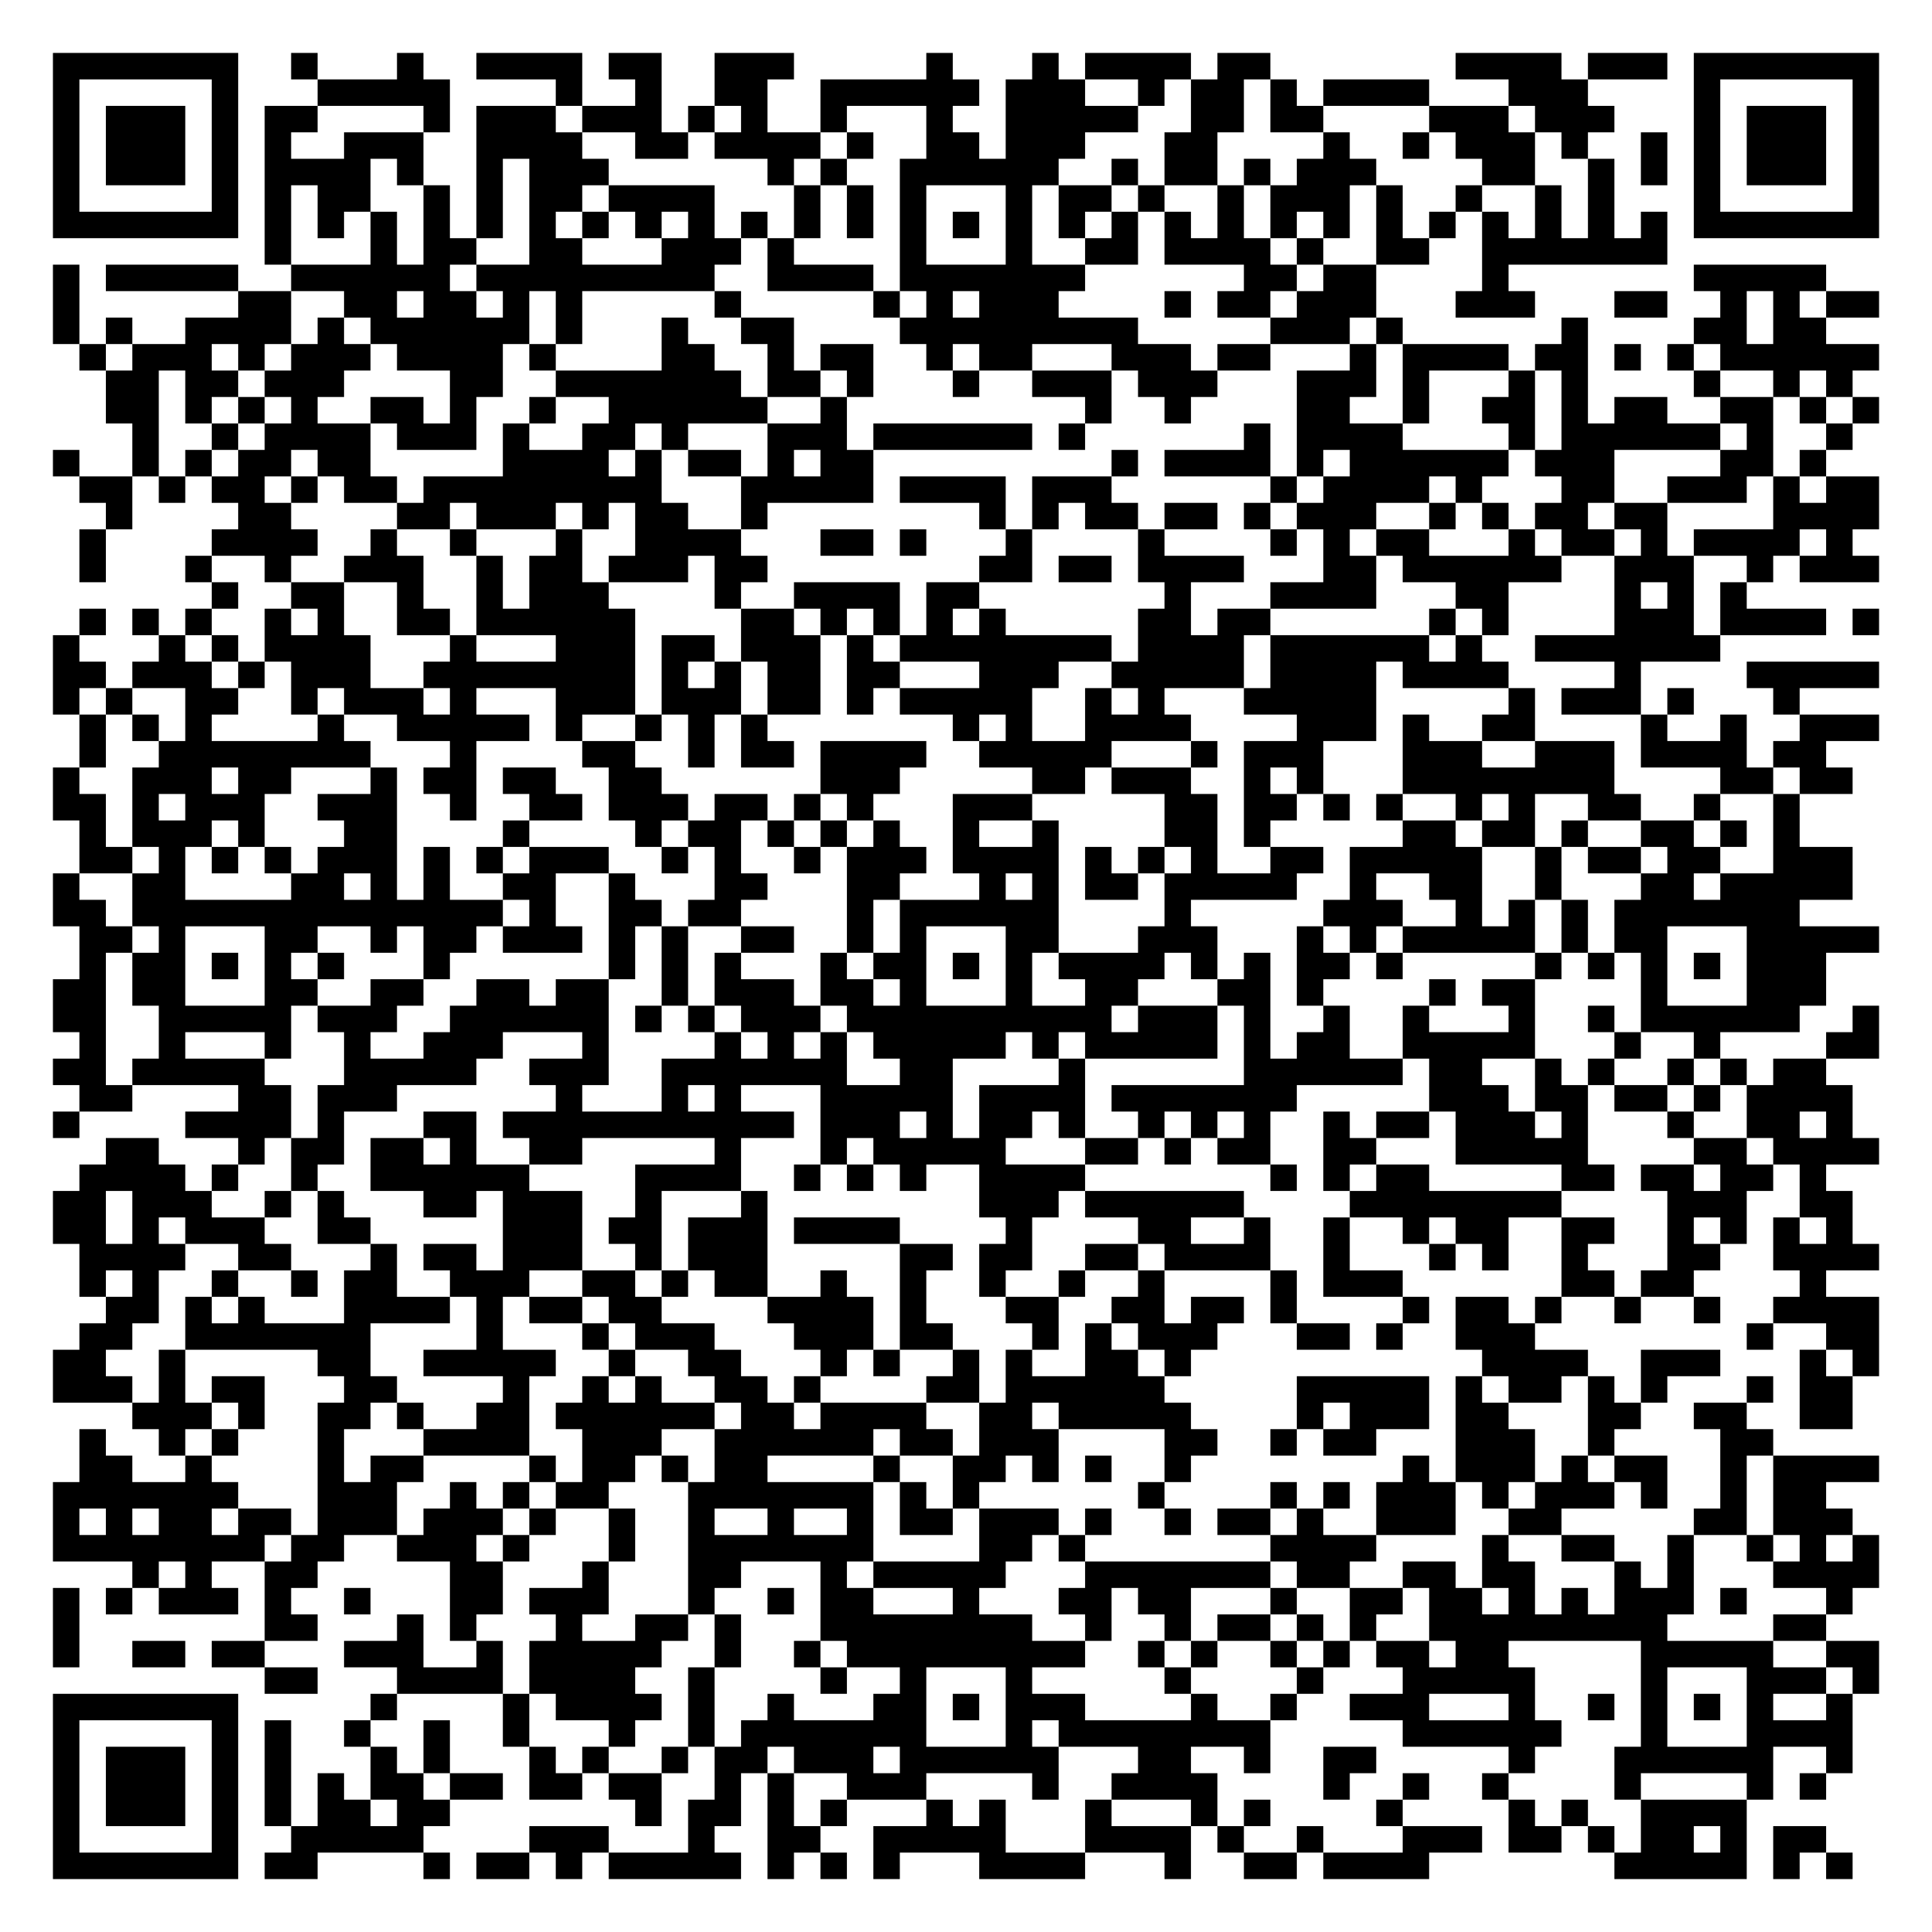
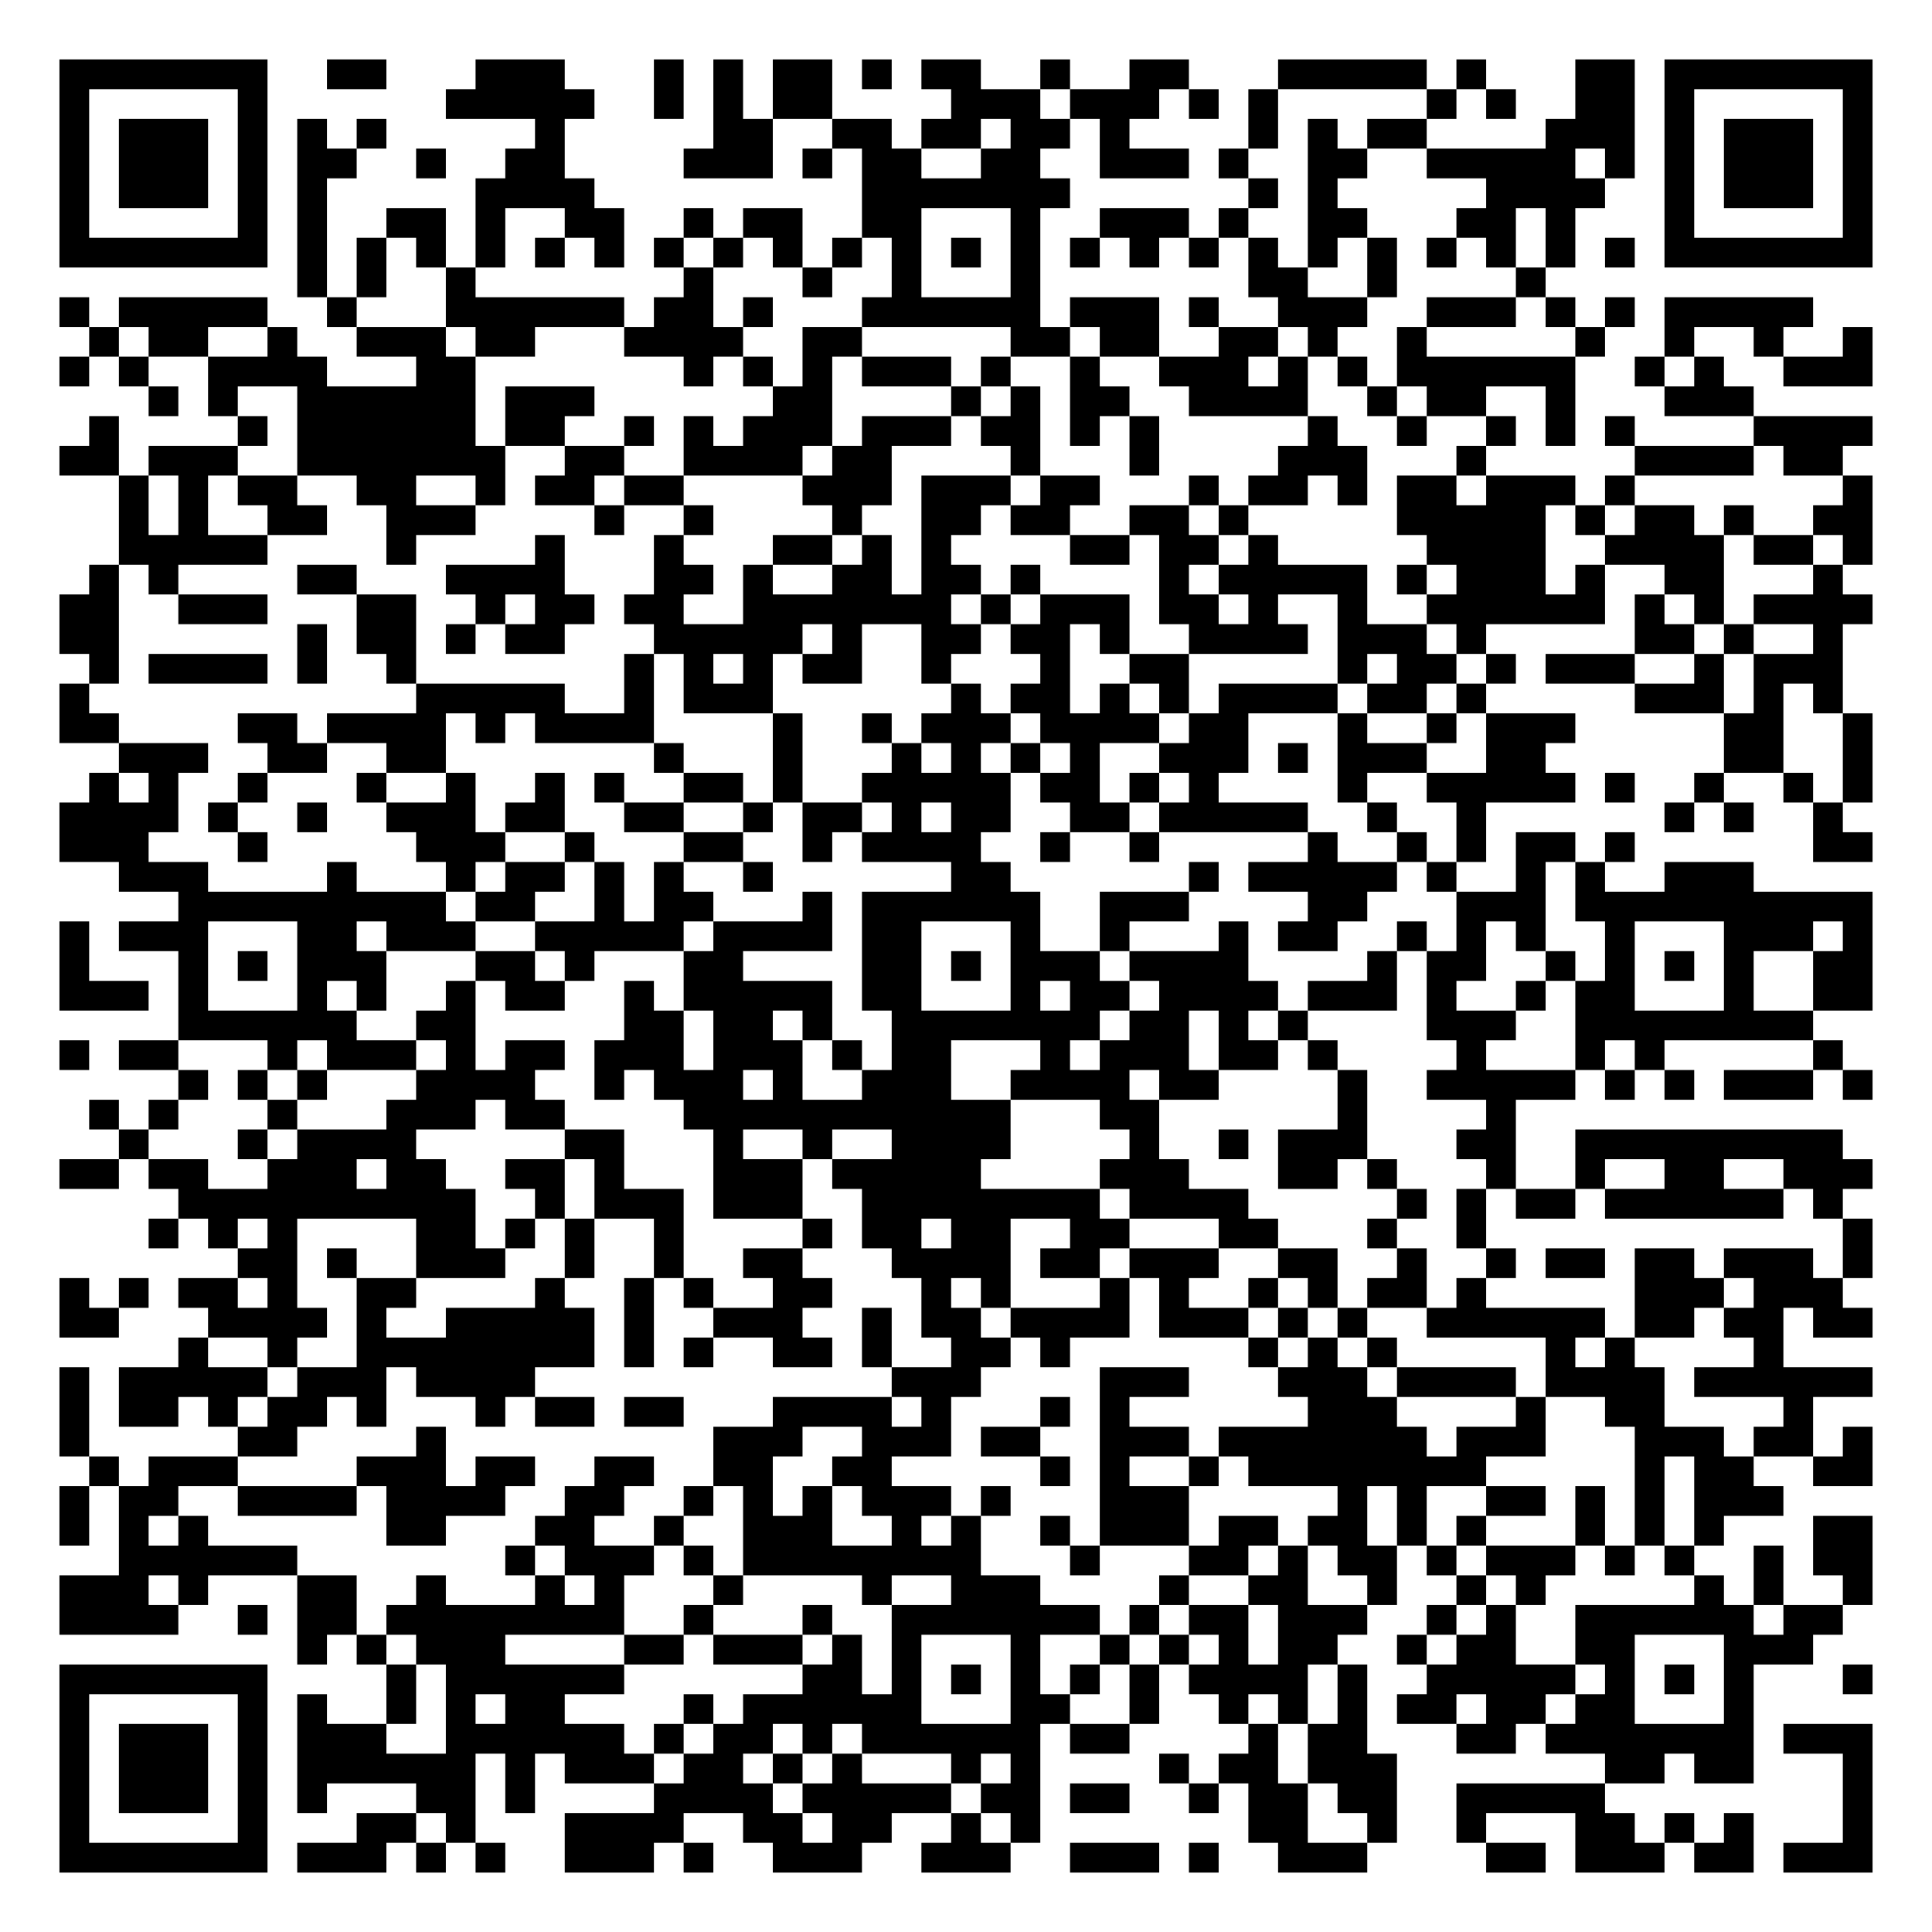
- <svg xmlns="http://www.w3.org/2000/svg" width="292" height="292" class="segno">
+ <svg xmlns="http://www.w3.org/2000/svg" width="260" height="260" class="segno">
  <g transform="scale(4)">
-     <path fill="#fff" d="M0 0h73v73h-73z" />
-     <path class="qrline" stroke="#000" d="M2 2.5h7m2 0h1m3 0h1m2 0h4m1 0h2m2 0h3m5 0h1m3 0h1m1 0h4m1 0h2m7 0h4m1 0h3m1 0h7m-69 1h1m5 0h1m3 0h5m4 0h1m2 0h1m2 0h2m2 0h6m1 0h3m2 0h1m1 0h2m1 0h1m1 0h4m3 0h3m4 0h1m5 0h1m-69 1h1m1 0h3m1 0h1m1 0h2m4 0h1m1 0h3m1 0h3m1 0h1m1 0h1m2 0h1m3 0h1m2 0h5m2 0h2m1 0h2m4 0h3m1 0h3m3 0h1m1 0h3m1 0h1m-69 1h1m1 0h3m1 0h1m1 0h1m2 0h3m2 0h4m2 0h2m1 0h4m1 0h1m2 0h2m1 0h3m3 0h2m4 0h1m2 0h1m1 0h3m1 0h1m2 0h1m1 0h1m1 0h3m1 0h1m-69 1h1m1 0h3m1 0h1m1 0h4m1 0h1m2 0h1m1 0h3m6 0h1m1 0h1m2 0h6m2 0h1m1 0h2m1 0h1m1 0h3m4 0h2m2 0h1m1 0h1m1 0h1m1 0h3m1 0h1m-69 1h1m5 0h1m1 0h1m1 0h2m2 0h1m1 0h1m1 0h2m1 0h4m3 0h1m1 0h1m1 0h1m3 0h1m1 0h2m1 0h1m2 0h1m1 0h3m1 0h1m2 0h1m2 0h1m1 0h1m3 0h1m5 0h1m-69 1h7m1 0h1m1 0h1m1 0h1m1 0h1m1 0h1m1 0h1m1 0h1m1 0h1m1 0h1m1 0h1m1 0h1m1 0h1m1 0h1m1 0h1m1 0h1m1 0h1m1 0h1m1 0h1m1 0h1m1 0h1m1 0h1m1 0h1m1 0h1m1 0h1m1 0h1m1 0h1m1 0h1m1 0h7m-61 1h1m3 0h1m1 0h2m2 0h2m3 0h3m1 0h1m4 0h1m3 0h1m2 0h2m1 0h4m1 0h1m2 0h2m2 0h7m-61 1h1m1 0h5m2 0h6m1 0h9m2 0h4m1 0h7m6 0h2m1 0h2m4 0h1m7 0h5m-67 1h1m6 0h2m2 0h2m1 0h2m1 0h1m1 0h1m5 0h1m5 0h1m1 0h1m1 0h3m4 0h1m1 0h2m1 0h3m3 0h3m3 0h2m2 0h1m1 0h1m1 0h2m-69 1h1m1 0h1m2 0h4m1 0h1m1 0h6m1 0h1m3 0h1m2 0h2m4 0h9m5 0h3m1 0h1m6 0h1m4 0h2m1 0h2m-66 1h1m1 0h3m1 0h1m1 0h3m1 0h4m1 0h1m4 0h2m2 0h1m1 0h2m2 0h1m1 0h2m3 0h3m1 0h2m3 0h1m1 0h4m1 0h2m1 0h1m1 0h1m1 0h6m-67 1h2m1 0h2m1 0h3m4 0h2m2 0h7m1 0h2m1 0h1m3 0h1m2 0h3m1 0h3m3 0h3m1 0h1m3 0h1m1 0h1m4 0h1m2 0h1m1 0h1m-66 1h2m1 0h1m1 0h1m1 0h1m2 0h2m1 0h1m2 0h1m2 0h6m2 0h1m9 0h1m2 0h1m4 0h2m2 0h1m2 0h2m1 0h1m1 0h2m2 0h2m1 0h1m1 0h1m-66 1h1m2 0h1m1 0h4m1 0h3m1 0h1m2 0h2m1 0h1m3 0h3m1 0h6m1 0h1m6 0h1m1 0h4m4 0h1m1 0h6m1 0h1m2 0h1m-68 1h1m2 0h1m1 0h1m1 0h2m1 0h2m5 0h4m1 0h1m1 0h2m1 0h1m1 0h2m9 0h1m1 0h4m1 0h1m1 0h6m1 0h3m4 0h2m1 0h1m-66 1h2m1 0h1m1 0h2m1 0h1m1 0h2m1 0h9m3 0h5m1 0h4m1 0h3m6 0h1m1 0h4m1 0h1m3 0h2m2 0h3m1 0h1m1 0h2m-67 1h1m4 0h2m4 0h2m1 0h3m1 0h1m1 0h2m2 0h1m8 0h1m1 0h1m1 0h2m1 0h2m1 0h1m1 0h3m2 0h1m1 0h1m1 0h2m1 0h2m4 0h4m-68 1h1m4 0h4m2 0h1m2 0h1m3 0h1m2 0h4m3 0h2m1 0h1m3 0h1m4 0h1m4 0h1m1 0h1m1 0h2m3 0h1m1 0h2m1 0h1m1 0h4m1 0h1m-67 1h1m3 0h1m2 0h1m2 0h3m2 0h1m1 0h2m1 0h3m1 0h2m8 0h2m1 0h2m1 0h4m3 0h2m1 0h6m2 0h3m2 0h1m1 0h3m-63 1h1m2 0h2m2 0h1m2 0h1m1 0h3m4 0h1m2 0h4m1 0h2m7 0h1m3 0h4m3 0h2m4 0h1m1 0h1m1 0h1m-63 1h1m1 0h1m1 0h1m2 0h1m1 0h1m2 0h2m1 0h6m4 0h2m1 0h1m1 0h1m1 0h1m1 0h1m5 0h2m1 0h2m6 0h1m1 0h1m4 0h3m1 0h4m1 0h1m-69 1h1m3 0h1m1 0h1m1 0h4m3 0h1m3 0h3m1 0h2m1 0h3m1 0h1m1 0h8m1 0h4m1 0h6m1 0h1m2 0h7m-63 1h2m1 0h3m1 0h1m1 0h3m2 0h8m1 0h1m1 0h1m1 0h2m1 0h2m3 0h3m2 0h5m1 0h4m1 0h4m4 0h1m4 0h5m-69 1h1m1 0h1m2 0h2m2 0h1m1 0h3m1 0h1m3 0h3m1 0h3m1 0h2m1 0h1m1 0h5m2 0h1m1 0h1m3 0h5m5 0h1m1 0h3m1 0h1m3 0h1m-65 1h1m1 0h1m1 0h1m4 0h1m2 0h5m1 0h1m2 0h1m1 0h1m1 0h1m7 0h1m1 0h1m2 0h4m4 0h3m1 0h1m2 0h2m4 0h1m2 0h1m2 0h3m-68 1h1m2 0h8m3 0h1m4 0h2m2 0h1m1 0h2m1 0h4m2 0h5m3 0h1m1 0h3m3 0h3m2 0h3m1 0h4m1 0h2m-67 1h1m2 0h3m1 0h2m3 0h1m1 0h2m1 0h2m2 0h2m6 0h3m5 0h2m1 0h3m2 0h1m1 0h1m3 0h8m4 0h2m1 0h2m-68 1h2m1 0h1m1 0h3m2 0h3m2 0h1m2 0h2m1 0h3m1 0h2m1 0h1m1 0h1m3 0h3m5 0h2m1 0h2m1 0h1m1 0h1m2 0h1m1 0h1m2 0h2m2 0h1m2 0h1m-65 1h1m1 0h3m1 0h1m3 0h2m4 0h1m4 0h1m1 0h2m1 0h1m1 0h1m1 0h1m2 0h1m2 0h1m4 0h2m1 0h1m5 0h2m1 0h2m1 0h1m2 0h2m1 0h1m1 0h1m-65 1h2m1 0h1m1 0h1m1 0h1m1 0h3m1 0h1m1 0h1m1 0h3m2 0h1m1 0h1m2 0h1m1 0h3m1 0h4m1 0h1m1 0h1m1 0h1m2 0h2m1 0h5m2 0h1m1 0h2m1 0h2m2 0h3m-68 1h1m2 0h2m4 0h2m1 0h1m1 0h1m2 0h2m2 0h1m3 0h2m3 0h2m3 0h1m1 0h1m1 0h2m1 0h5m2 0h1m2 0h2m2 0h1m3 0h2m1 0h5m-68 1h2m1 0h14m1 0h1m2 0h2m1 0h2m4 0h1m1 0h6m4 0h1m5 0h3m2 0h1m1 0h1m1 0h1m1 0h7m-65 1h2m1 0h1m3 0h2m2 0h1m1 0h2m1 0h3m1 0h1m1 0h1m2 0h2m2 0h1m1 0h1m3 0h2m3 0h3m3 0h1m1 0h1m1 0h5m1 0h1m1 0h2m3 0h5m-68 1h1m1 0h2m1 0h1m1 0h1m1 0h1m3 0h1m6 0h1m1 0h1m1 0h1m3 0h1m1 0h2m1 0h1m1 0h1m1 0h4m1 0h1m1 0h1m1 0h2m1 0h1m5 0h1m1 0h1m1 0h1m1 0h1m1 0h3m-67 1h2m1 0h2m3 0h2m2 0h2m2 0h2m1 0h2m2 0h1m1 0h3m1 0h2m1 0h1m3 0h1m2 0h2m3 0h2m1 0h1m4 0h1m1 0h2m4 0h1m3 0h3m-67 1h2m2 0h5m1 0h3m2 0h6m1 0h1m1 0h1m1 0h3m1 0h10m1 0h3m1 0h1m2 0h1m2 0h1m3 0h1m2 0h1m1 0h6m2 0h1m-68 1h1m2 0h1m3 0h1m2 0h1m2 0h3m3 0h1m4 0h1m1 0h1m1 0h1m1 0h5m1 0h1m1 0h5m1 0h1m1 0h2m2 0h5m3 0h1m2 0h1m4 0h2m-69 1h2m1 0h5m3 0h5m2 0h3m2 0h7m2 0h2m4 0h1m6 0h6m1 0h2m2 0h1m1 0h1m2 0h1m1 0h1m1 0h2m-66 1h2m4 0h2m1 0h3m6 0h1m3 0h1m1 0h1m3 0h5m1 0h4m1 0h7m5 0h3m1 0h2m1 0h2m1 0h1m1 0h4m-68 1h1m4 0h4m1 0h1m3 0h2m1 0h11m1 0h3m1 0h1m1 0h2m1 0h1m2 0h1m1 0h1m1 0h1m2 0h1m1 0h2m1 0h3m1 0h1m3 0h1m2 0h2m1 0h1m-66 1h2m3 0h1m1 0h2m1 0h2m1 0h1m2 0h2m5 0h1m3 0h1m1 0h5m3 0h2m1 0h1m1 0h2m2 0h2m3 0h5m4 0h2m1 0h4m-68 1h4m1 0h1m2 0h1m2 0h6m4 0h4m2 0h1m1 0h1m1 0h1m2 0h4m7 0h1m1 0h1m1 0h2m5 0h2m1 0h2m1 0h2m1 0h1m-67 1h2m1 0h3m2 0h1m1 0h1m3 0h2m1 0h3m2 0h1m3 0h1m8 0h3m1 0h6m4 0h8m4 0h3m2 0h2m-68 1h2m1 0h1m1 0h3m2 0h2m5 0h3m1 0h2m1 0h3m1 0h4m4 0h1m4 0h2m2 0h1m2 0h1m2 0h1m1 0h2m2 0h2m2 0h1m1 0h1m1 0h1m1 0h1m-67 1h4m2 0h2m3 0h1m1 0h2m1 0h3m2 0h1m1 0h3m5 0h2m1 0h2m2 0h2m1 0h4m2 0h1m3 0h1m1 0h1m2 0h1m3 0h2m2 0h4m-68 1h1m1 0h1m2 0h1m2 0h1m1 0h2m2 0h3m2 0h2m1 0h1m1 0h2m2 0h1m2 0h1m2 0h1m2 0h1m2 0h1m4 0h1m1 0h3m6 0h2m1 0h2m4 0h1m-65 1h2m1 0h1m1 0h1m3 0h4m1 0h1m1 0h2m1 0h2m4 0h4m1 0h1m3 0h2m2 0h2m1 0h2m1 0h1m4 0h1m1 0h2m1 0h1m2 0h1m2 0h1m2 0h4m-68 1h2m2 0h7m4 0h1m3 0h1m1 0h3m3 0h3m1 0h2m3 0h1m1 0h1m1 0h3m3 0h2m1 0h1m2 0h3m8 0h1m2 0h2m-69 1h2m2 0h1m5 0h2m2 0h5m2 0h1m2 0h2m3 0h1m1 0h1m2 0h1m1 0h1m2 0h2m1 0h1m11 0h4m2 0h3m3 0h1m1 0h1m-69 1h3m1 0h1m1 0h2m3 0h2m4 0h1m2 0h1m1 0h1m2 0h2m1 0h1m4 0h2m1 0h6m5 0h5m1 0h1m1 0h2m1 0h1m1 0h1m3 0h1m1 0h2m-65 1h3m1 0h1m2 0h2m1 0h1m2 0h2m1 0h6m1 0h2m1 0h4m2 0h2m1 0h5m4 0h1m1 0h3m1 0h2m3 0h2m2 0h2m2 0h2m-67 1h1m2 0h1m1 0h1m3 0h1m3 0h4m2 0h3m2 0h6m1 0h2m1 0h3m4 0h2m2 0h1m1 0h2m3 0h3m2 0h1m4 0h2m-64 1h2m2 0h1m4 0h1m1 0h2m4 0h1m1 0h2m1 0h1m1 0h2m4 0h1m2 0h2m1 0h1m1 0h1m2 0h1m8 0h1m1 0h3m1 0h1m1 0h2m2 0h1m1 0h4m-69 1h7m3 0h3m2 0h1m1 0h1m1 0h2m3 0h7m1 0h1m1 0h1m6 0h1m4 0h1m1 0h1m1 0h3m1 0h1m1 0h3m1 0h1m2 0h1m1 0h2m-67 1h1m1 0h1m1 0h2m1 0h2m1 0h3m1 0h3m1 0h1m2 0h1m2 0h1m2 0h1m2 0h1m1 0h2m1 0h3m1 0h1m2 0h1m1 0h2m1 0h1m2 0h3m2 0h2m5 0h2m1 0h3m-68 1h8m1 0h2m2 0h3m1 0h1m3 0h1m2 0h7m4 0h2m1 0h1m7 0h4m4 0h1m2 0h2m2 0h1m2 0h1m1 0h1m1 0h1m-66 1h1m1 0h1m2 0h2m5 0h2m3 0h1m3 0h2m3 0h1m1 0h5m3 0h7m1 0h2m2 0h2m1 0h2m3 0h1m1 0h1m3 0h4m-69 1h1m1 0h1m1 0h3m1 0h1m2 0h1m3 0h2m1 0h3m3 0h1m2 0h1m1 0h2m3 0h1m3 0h2m1 0h2m3 0h1m2 0h2m1 0h2m1 0h1m1 0h1m1 0h3m1 0h1m3 0h1m-68 1h1m7 0h2m3 0h1m1 0h1m3 0h1m2 0h2m1 0h1m3 0h8m2 0h1m2 0h1m1 0h2m1 0h1m1 0h1m2 0h9m4 0h2m-67 1h1m2 0h2m1 0h2m3 0h3m2 0h1m1 0h5m2 0h1m2 0h1m1 0h9m2 0h1m1 0h1m2 0h1m1 0h1m1 0h2m1 0h2m5 0h5m2 0h2m-61 1h2m3 0h4m1 0h4m2 0h1m4 0h1m2 0h1m3 0h1m5 0h1m4 0h1m3 0h5m4 0h1m3 0h3m1 0h1m-69 1h7m5 0h1m4 0h1m1 0h4m1 0h1m2 0h1m3 0h2m1 0h1m1 0h3m4 0h1m2 0h1m2 0h3m3 0h1m2 0h1m1 0h1m1 0h1m1 0h1m2 0h1m-68 1h1m5 0h1m1 0h1m2 0h1m2 0h1m2 0h1m3 0h1m2 0h1m1 0h7m3 0h1m1 0h8m5 0h6m3 0h1m3 0h4m-68 1h1m1 0h3m1 0h1m1 0h1m3 0h1m1 0h1m3 0h1m1 0h1m2 0h1m1 0h2m1 0h3m1 0h6m3 0h2m2 0h1m2 0h2m5 0h1m3 0h6m2 0h1m-68 1h1m1 0h3m1 0h1m1 0h1m1 0h1m1 0h2m1 0h2m1 0h2m1 0h2m2 0h1m1 0h1m2 0h3m4 0h1m2 0h4m4 0h1m2 0h1m2 0h1m4 0h1m4 0h1m1 0h1m-67 1h1m1 0h3m1 0h1m1 0h1m1 0h2m1 0h2m7 0h1m1 0h2m1 0h1m1 0h1m3 0h1m1 0h1m3 0h1m3 0h1m1 0h1m4 0h1m4 0h1m1 0h1m2 0h4m-64 1h1m5 0h1m2 0h5m4 0h3m3 0h1m2 0h2m2 0h5m3 0h4m1 0h1m2 0h1m3 0h3m1 0h2m1 0h1m1 0h2m1 0h1m1 0h2m-67 1h7m1 0h2m4 0h1m1 0h2m1 0h1m1 0h5m1 0h1m1 0h1m1 0h1m3 0h4m3 0h1m2 0h2m1 0h4m7 0h5m1 0h1m1 0h1" />
+     <path fill="#fff" d="M0 0h65v65h-65z" />
+     <path class="qrline" stroke="#000" d="M2 2.5h7m2 0h2m3 0h3m3 0h1m1 0h1m1 0h2m1 0h1m1 0h2m2 0h1m2 0h2m3 0h5m1 0h1m3 0h2m1 0h7m-61 1h1m5 0h1m6 0h5m2 0h1m1 0h1m1 0h2m4 0h3m1 0h3m1 0h1m1 0h1m5 0h1m1 0h1m2 0h2m1 0h1m5 0h1m-61 1h1m1 0h3m1 0h1m1 0h1m1 0h1m5 0h1m5 0h2m2 0h2m1 0h2m1 0h2m1 0h1m4 0h1m1 0h1m1 0h2m4 0h3m1 0h1m1 0h3m1 0h1m-61 1h1m1 0h3m1 0h1m1 0h2m2 0h1m2 0h2m4 0h3m1 0h1m1 0h2m2 0h2m2 0h3m1 0h1m2 0h2m2 0h5m1 0h1m1 0h1m1 0h3m1 0h1m-61 1h1m1 0h3m1 0h1m1 0h1m5 0h4m9 0h7m6 0h1m1 0h1m5 0h4m2 0h1m1 0h3m1 0h1m-61 1h1m5 0h1m1 0h1m2 0h2m1 0h1m2 0h2m2 0h1m1 0h2m2 0h2m3 0h1m2 0h3m1 0h1m2 0h2m3 0h2m1 0h1m3 0h1m5 0h1m-61 1h7m1 0h1m1 0h1m1 0h1m1 0h1m1 0h1m1 0h1m1 0h1m1 0h1m1 0h1m1 0h1m1 0h1m1 0h1m1 0h1m1 0h1m1 0h1m1 0h1m1 0h1m1 0h1m1 0h1m1 0h1m1 0h1m1 0h1m1 0h1m1 0h7m-53 1h1m1 0h1m2 0h1m7 0h1m3 0h1m2 0h1m3 0h1m7 0h2m2 0h1m4 0h1m-50 1h1m1 0h5m2 0h1m3 0h6m1 0h2m1 0h1m3 0h6m1 0h3m1 0h1m2 0h3m2 0h3m1 0h1m1 0h1m1 0h5m-58 1h1m1 0h2m2 0h1m2 0h3m1 0h2m3 0h4m2 0h2m5 0h2m1 0h2m2 0h2m1 0h1m2 0h1m5 0h1m2 0h1m2 0h1m2 0h1m-61 1h1m1 0h1m2 0h4m3 0h2m7 0h1m1 0h1m1 0h1m1 0h3m1 0h1m2 0h1m2 0h3m1 0h1m1 0h1m1 0h6m2 0h1m1 0h1m2 0h3m-58 1h1m1 0h1m2 0h6m1 0h3m6 0h2m4 0h1m1 0h1m1 0h2m2 0h4m2 0h1m1 0h2m2 0h1m3 0h3m-56 1h1m4 0h1m1 0h6m1 0h2m2 0h1m1 0h1m1 0h3m1 0h3m1 0h2m1 0h1m1 0h1m5 0h1m2 0h1m2 0h1m1 0h1m1 0h1m4 0h4m-61 1h2m1 0h3m2 0h7m2 0h2m2 0h4m1 0h2m4 0h1m3 0h1m4 0h3m3 0h1m5 0h4m1 0h2m-58 1h1m1 0h1m1 0h2m2 0h2m2 0h1m1 0h2m1 0h2m4 0h3m1 0h3m1 0h2m3 0h1m1 0h2m1 0h1m1 0h2m1 0h3m1 0h1m7 0h1m-59 1h1m1 0h1m2 0h2m2 0h3m4 0h1m2 0h1m4 0h1m2 0h2m1 0h2m2 0h2m1 0h1m5 0h5m1 0h1m1 0h2m1 0h1m2 0h2m-59 1h5m4 0h1m4 0h1m3 0h1m3 0h2m1 0h1m1 0h1m4 0h2m1 0h2m1 0h1m5 0h4m2 0h4m1 0h2m1 0h1m-60 1h1m1 0h1m4 0h2m3 0h4m3 0h2m1 0h1m2 0h2m1 0h2m1 0h1m4 0h1m1 0h5m1 0h1m1 0h3m1 0h1m2 0h2m3 0h1m-60 1h2m2 0h3m3 0h2m2 0h1m1 0h2m1 0h2m2 0h7m1 0h1m1 0h3m1 0h2m1 0h1m2 0h1m2 0h6m1 0h1m1 0h1m1 0h4m-61 1h2m6 0h1m1 0h2m1 0h1m1 0h2m3 0h5m1 0h1m2 0h2m1 0h2m1 0h1m2 0h4m1 0h3m1 0h1m5 0h2m1 0h1m2 0h1m-59 1h1m1 0h4m1 0h1m2 0h1m7 0h1m1 0h1m1 0h1m1 0h2m2 0h1m3 0h1m2 0h2m5 0h1m1 0h2m1 0h1m1 0h3m2 0h1m1 0h3m-60 1h1m11 0h5m2 0h1m1 0h3m6 0h1m1 0h2m1 0h1m1 0h1m1 0h4m1 0h2m1 0h1m5 0h3m1 0h1m1 0h1m-60 1h2m4 0h2m1 0h4m1 0h1m1 0h4m4 0h1m2 0h1m1 0h3m1 0h4m1 0h2m3 0h1m2 0h1m1 0h3m5 0h2m2 0h1m-59 1h3m2 0h2m2 0h2m7 0h1m3 0h1m3 0h1m1 0h1m1 0h1m1 0h1m2 0h3m1 0h1m1 0h3m2 0h2m6 0h2m2 0h1m-60 1h1m1 0h1m2 0h1m3 0h1m2 0h1m2 0h1m1 0h1m2 0h2m1 0h1m2 0h5m1 0h2m1 0h1m1 0h1m4 0h1m2 0h5m1 0h1m2 0h1m2 0h1m1 0h1m-61 1h4m1 0h1m2 0h1m2 0h3m1 0h2m2 0h2m2 0h1m1 0h2m1 0h1m1 0h2m2 0h2m1 0h5m2 0h1m2 0h1m6 0h1m1 0h1m2 0h1m-60 1h3m3 0h1m5 0h3m2 0h1m3 0h2m2 0h1m1 0h4m2 0h1m2 0h1m5 0h1m2 0h1m1 0h1m1 0h2m1 0h1m6 0h2m-59 1h3m4 0h1m3 0h1m1 0h2m1 0h1m1 0h1m2 0h1m6 0h2m6 0h1m1 0h5m1 0h1m2 0h1m1 0h1m2 0h3m-53 1h9m1 0h2m2 0h1m1 0h2m3 0h1m1 0h6m2 0h3m4 0h2m3 0h3m1 0h10m-61 1h1m1 0h3m3 0h2m1 0h3m2 0h5m1 0h4m1 0h2m3 0h1m2 0h1m3 0h1m1 0h2m2 0h1m1 0h1m1 0h1m2 0h1m3 0h3m1 0h1m-61 1h1m3 0h1m1 0h1m1 0h3m3 0h2m1 0h1m3 0h2m4 0h2m1 0h1m1 0h3m1 0h4m4 0h1m1 0h2m2 0h1m1 0h1m1 0h1m1 0h1m2 0h2m-61 1h3m1 0h1m3 0h1m1 0h1m2 0h1m1 0h2m2 0h1m1 0h5m1 0h2m3 0h1m1 0h2m1 0h4m1 0h3m1 0h1m2 0h1m1 0h2m3 0h1m2 0h2m-57 1h6m2 0h2m5 0h2m1 0h2m1 0h1m2 0h7m1 0h2m1 0h1m1 0h1m4 0h3m2 0h8m-59 1h1m1 0h2m3 0h1m1 0h3m1 0h1m1 0h2m1 0h3m1 0h3m1 0h1m1 0h2m3 0h1m1 0h3m1 0h2m1 0h1m4 0h1m3 0h1m1 0h1m5 0h1m-56 1h1m1 0h1m1 0h1m3 0h4m2 0h1m1 0h3m1 0h1m2 0h3m2 0h4m1 0h2m4 0h1m2 0h5m1 0h1m1 0h1m1 0h3m1 0h1m-60 1h1m1 0h1m3 0h1m3 0h3m1 0h2m4 0h11m3 0h2m6 0h1m4 0h1m-47 1h1m3 0h1m1 0h4m5 0h2m3 0h1m2 0h1m2 0h4m4 0h1m2 0h1m1 0h3m3 0h2m2 0h9m-60 1h2m1 0h2m2 0h3m1 0h2m2 0h2m1 0h1m3 0h3m1 0h5m4 0h3m3 0h2m1 0h1m3 0h1m2 0h1m2 0h2m2 0h3m-57 1h10m2 0h1m1 0h3m1 0h3m2 0h8m1 0h4m5 0h1m1 0h1m1 0h2m1 0h6m1 0h1m-57 1h1m1 0h1m1 0h1m4 0h2m1 0h1m1 0h1m2 0h1m4 0h1m1 0h2m1 0h2m2 0h2m3 0h2m3 0h1m2 0h1m12 0h1m-55 1h2m1 0h1m2 0h3m2 0h1m2 0h1m2 0h2m3 0h4m1 0h2m1 0h3m2 0h2m2 0h1m2 0h1m1 0h2m1 0h2m1 0h3m1 0h1m-61 1h1m1 0h1m1 0h2m1 0h1m2 0h2m4 0h1m2 0h1m1 0h1m2 0h2m3 0h1m1 0h1m3 0h1m1 0h1m2 0h1m1 0h1m1 0h2m1 0h1m5 0h3m1 0h3m-60 1h2m3 0h4m1 0h1m2 0h5m1 0h1m2 0h3m2 0h1m1 0h2m1 0h4m1 0h3m1 0h1m1 0h1m2 0h6m1 0h2m1 0h2m1 0h2m-57 1h1m2 0h1m2 0h8m1 0h1m1 0h1m2 0h2m1 0h1m2 0h2m1 0h1m6 0h1m1 0h1m1 0h1m5 0h1m1 0h1m4 0h1m-58 1h1m1 0h5m1 0h3m1 0h4m12 0h3m4 0h3m3 0h3m1 0h4m1 0h4m1 0h6m-61 1h1m1 0h2m1 0h1m1 0h2m1 0h1m3 0h1m1 0h2m1 0h2m3 0h4m1 0h1m3 0h1m1 0h1m6 0h3m4 0h1m2 0h2m4 0h1m-59 1h1m5 0h2m4 0h1m9 0h3m2 0h3m1 0h2m2 0h3m1 0h7m1 0h3m3 0h3m1 0h2m1 0h1m-60 1h1m1 0h3m4 0h3m1 0h2m2 0h2m2 0h2m2 0h2m5 0h1m1 0h1m2 0h1m1 0h8m5 0h1m1 0h2m2 0h2m-61 1h1m1 0h2m2 0h4m1 0h4m2 0h2m2 0h1m1 0h1m1 0h1m1 0h3m1 0h1m3 0h3m5 0h1m1 0h1m2 0h2m1 0h1m1 0h1m1 0h3m-58 1h1m1 0h1m1 0h1m6 0h2m3 0h2m2 0h1m2 0h3m2 0h1m1 0h1m2 0h1m1 0h3m1 0h2m1 0h2m1 0h1m1 0h1m3 0h1m1 0h1m1 0h1m3 0h2m-59 1h6m7 0h1m1 0h3m1 0h1m1 0h8m3 0h1m3 0h2m1 0h1m1 0h2m1 0h1m1 0h3m1 0h1m1 0h1m2 0h1m1 0h2m-61 1h3m1 0h1m3 0h2m2 0h1m3 0h1m1 0h1m3 0h1m4 0h1m2 0h3m4 0h1m2 0h2m2 0h1m2 0h1m1 0h1m5 0h1m1 0h1m2 0h1m-61 1h4m2 0h1m1 0h2m1 0h8m2 0h1m3 0h1m2 0h7m1 0h1m1 0h2m1 0h3m2 0h1m1 0h1m2 0h6m1 0h2m-52 1h1m1 0h1m1 0h3m4 0h2m1 0h3m1 0h1m1 0h1m3 0h1m2 0h1m1 0h1m1 0h1m1 0h2m2 0h1m1 0h2m2 0h2m3 0h3m-59 1h7m4 0h1m1 0h6m6 0h2m1 0h1m1 0h1m1 0h1m1 0h1m1 0h1m1 0h4m1 0h1m2 0h5m1 0h1m1 0h1m1 0h1m3 0h1m-61 1h1m5 0h1m1 0h1m2 0h1m1 0h1m1 0h2m4 0h1m1 0h6m3 0h2m2 0h1m2 0h1m1 0h1m1 0h1m1 0h2m1 0h2m1 0h2m3 0h1m-57 1h1m1 0h3m1 0h1m1 0h3m2 0h6m1 0h1m1 0h2m1 0h1m1 0h6m1 0h2m4 0h1m1 0h2m3 0h2m1 0h7m1 0h3m-61 1h1m1 0h3m1 0h1m1 0h6m1 0h1m1 0h3m1 0h2m1 0h1m1 0h1m3 0h1m1 0h1m4 0h1m1 0h2m1 0h3m7 0h2m1 0h2m3 0h1m-61 1h1m1 0h3m1 0h1m1 0h1m3 0h2m1 0h1m4 0h4m1 0h5m1 0h2m1 0h2m2 0h1m1 0h2m1 0h2m2 0h5m8 0h1m-61 1h1m5 0h1m3 0h2m1 0h1m3 0h4m2 0h2m1 0h2m2 0h1m1 0h1m7 0h2m2 0h1m2 0h1m3 0h2m1 0h1m1 0h1m3 0h1m-61 1h7m1 0h3m1 0h1m1 0h1m2 0h3m1 0h1m2 0h3m2 0h3m2 0h3m1 0h1m2 0h3m4 0h2m1 0h3m1 0h2m1 0h3" />
  </g>
</svg>
